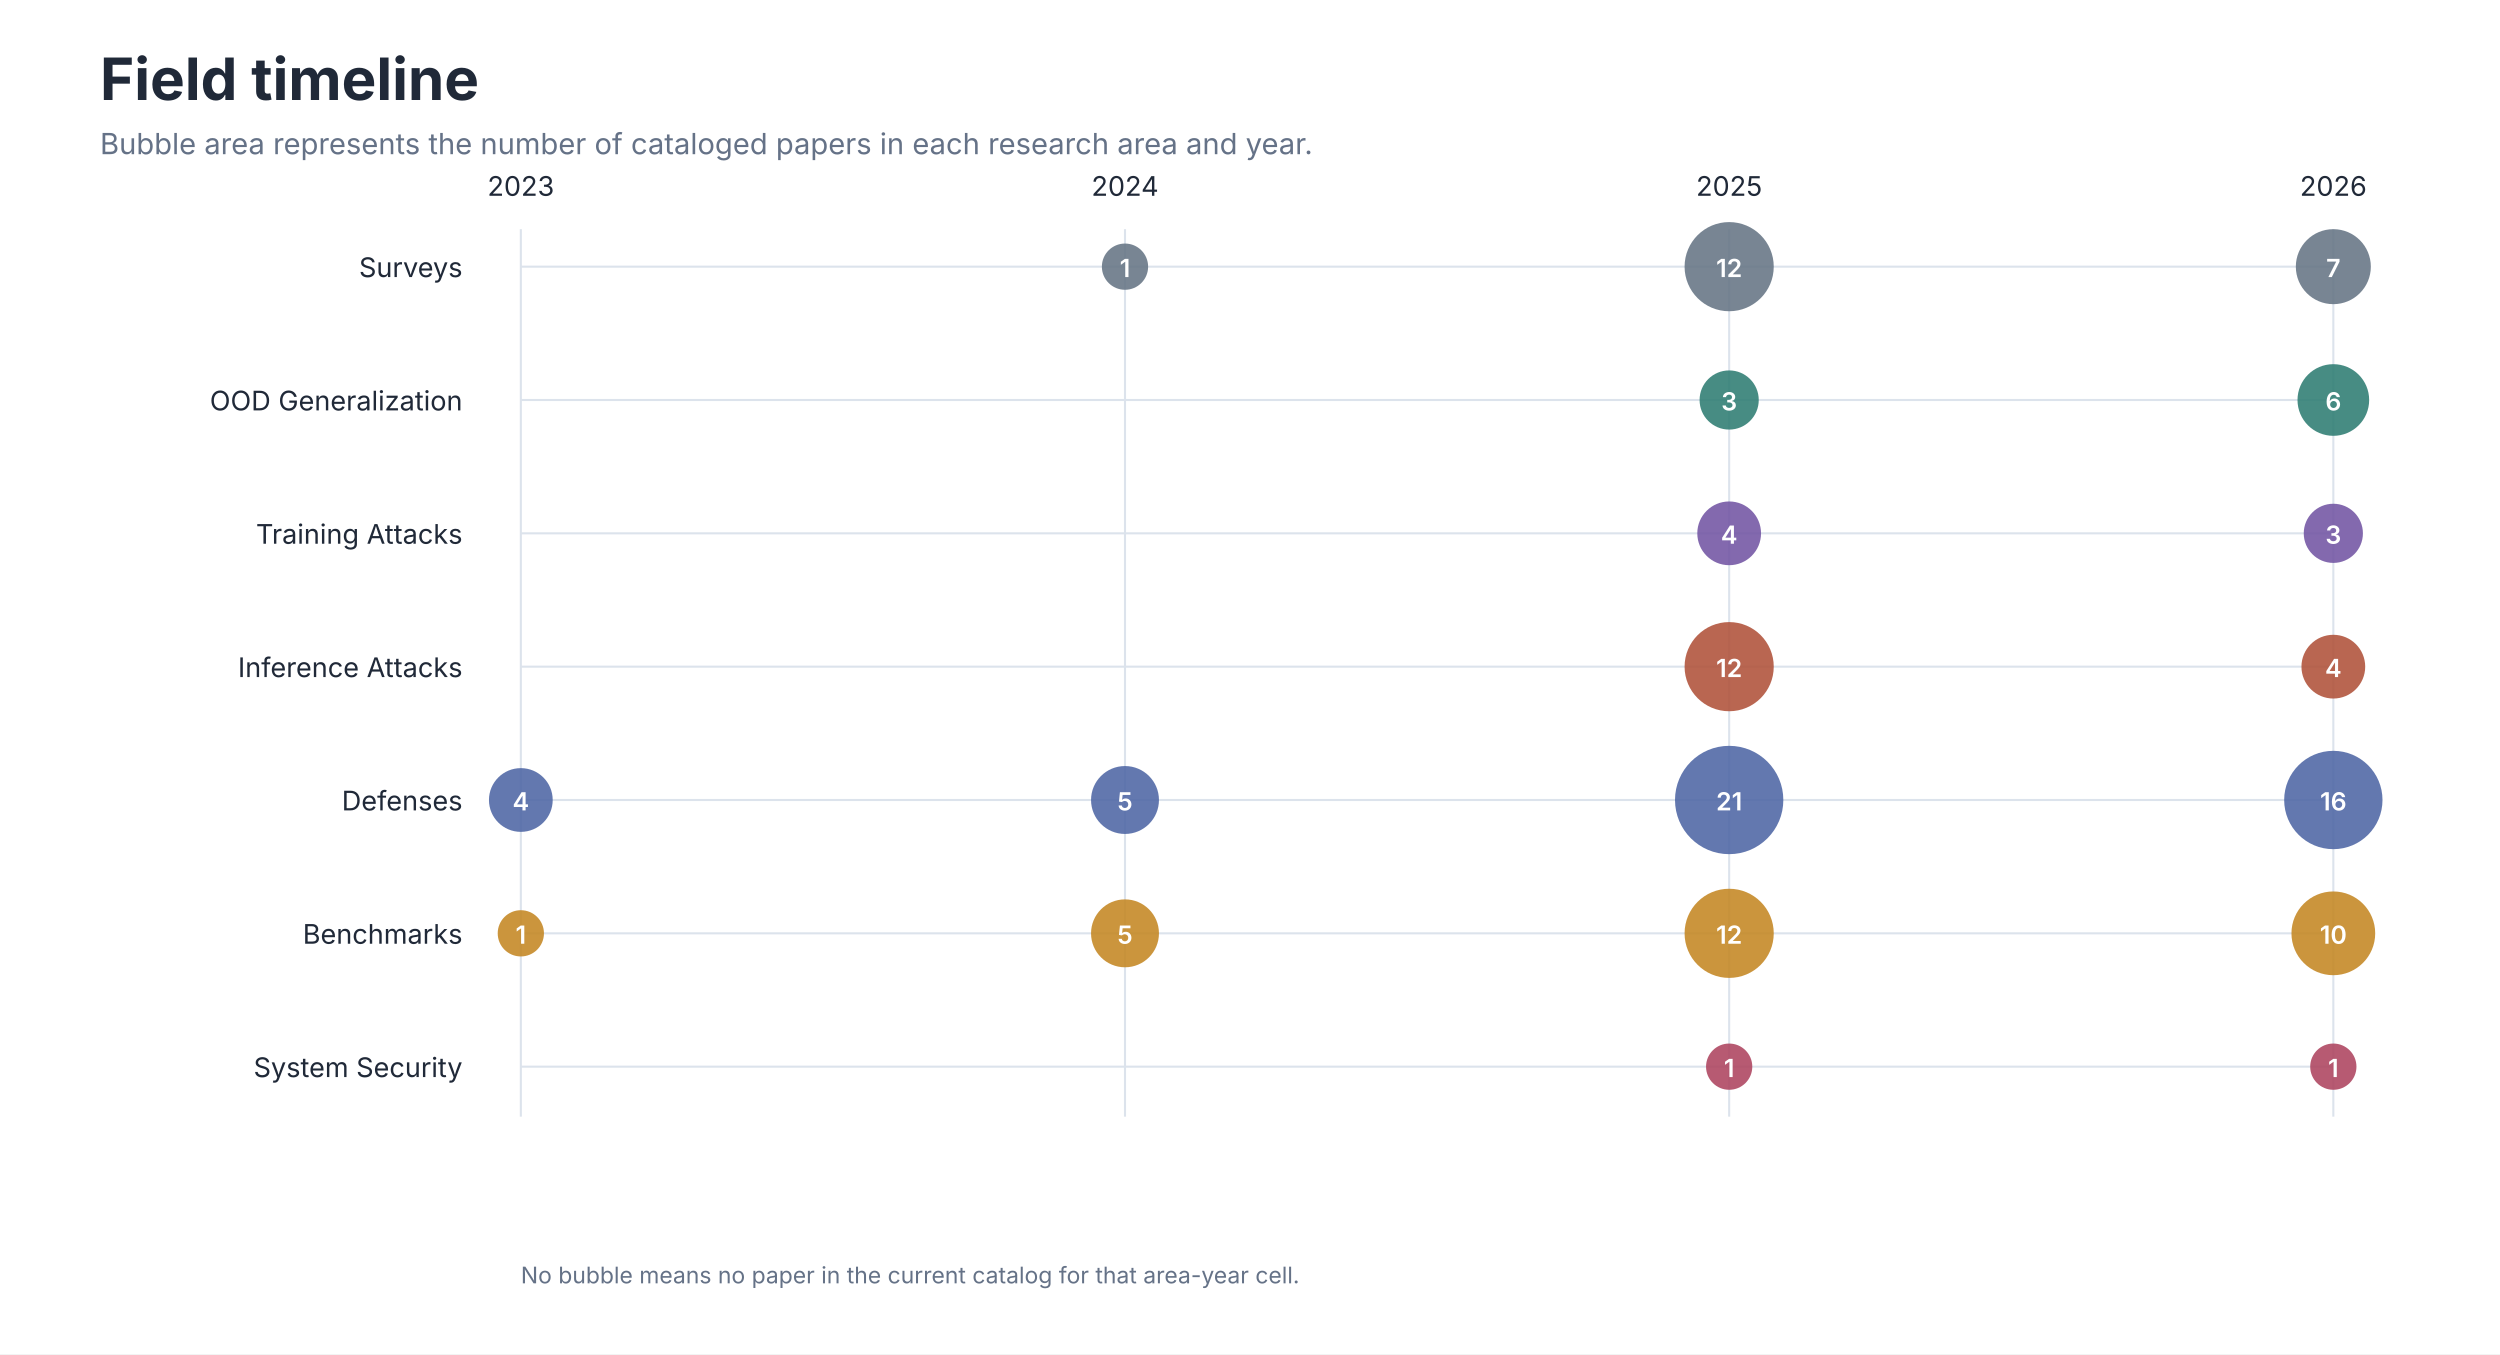
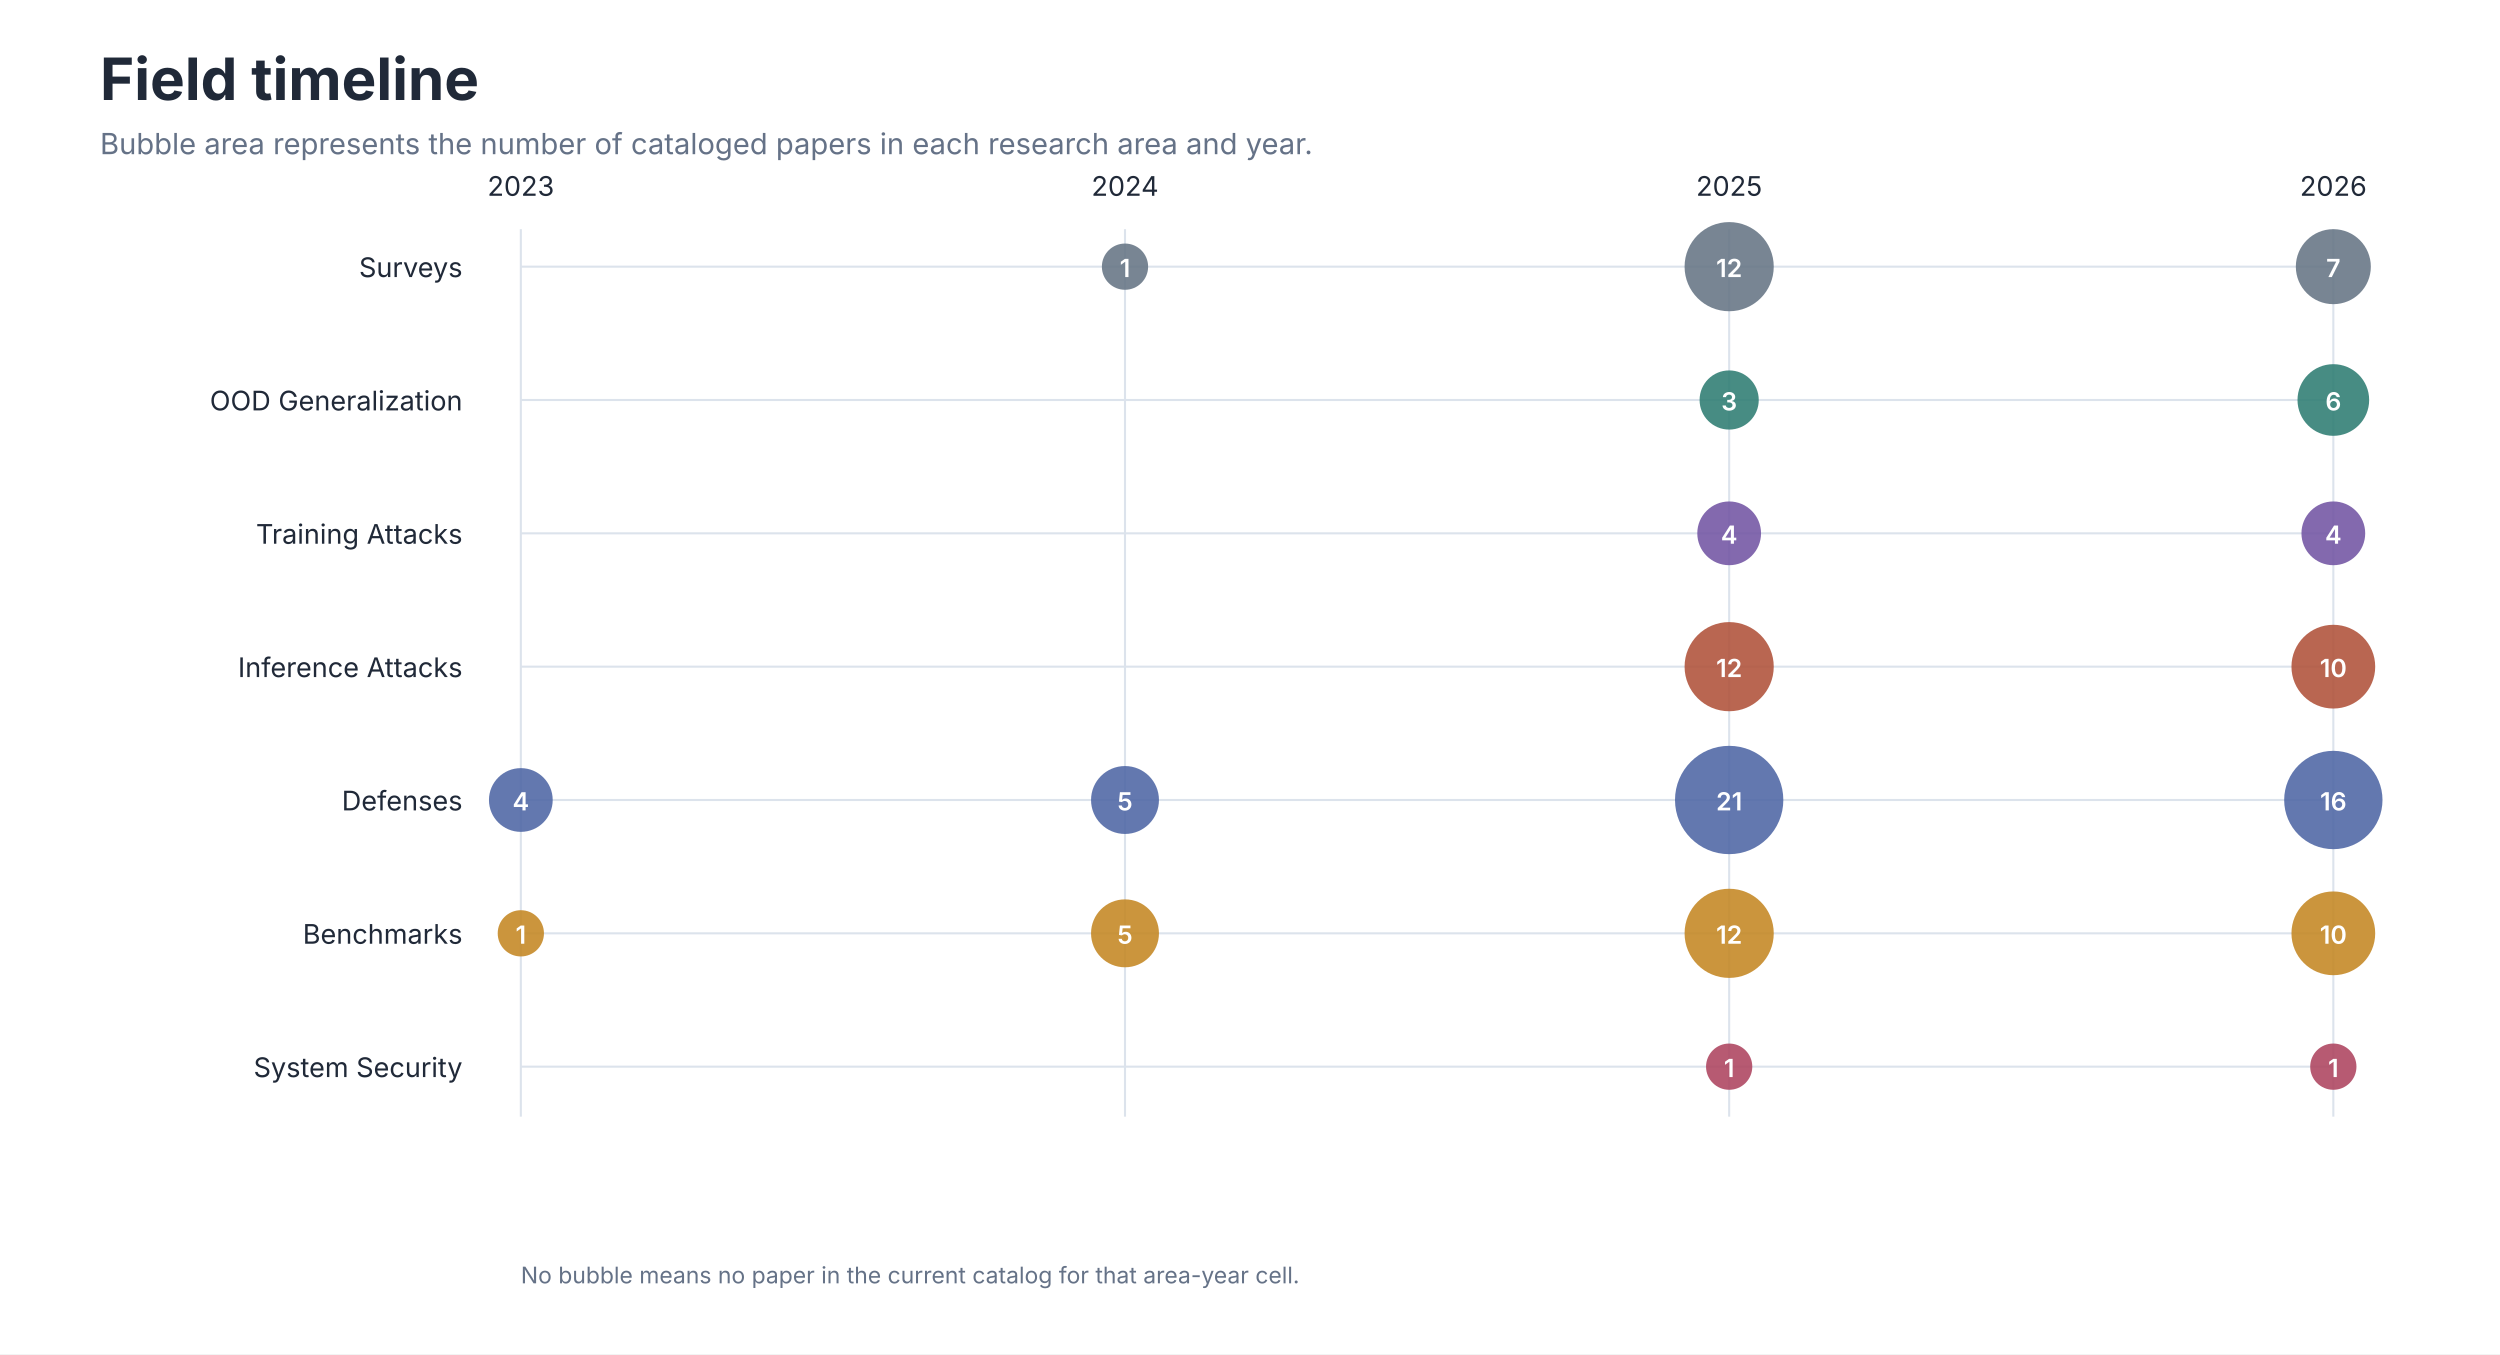
<svg xmlns="http://www.w3.org/2000/svg" role="img" aria-labelledby="title desc" viewBox="0 0 1200 650">
  <style>
text { font-family: -apple-system, BlinkMacSystemFont, 'Segoe UI', sans-serif; }
.title { font-size: 28px; font-weight: 650; fill: #202938; }
.subtitle { font-size: 14px; fill: #657287; }
.axis { font-size: 13px; fill: #657287; }
.label { font-size: 13px; fill: #202938; }
.small { font-size: 11px; fill: #657287; }
</style>
  <rect width="1200" height="650" fill="#FFFFFF" />
  <text class="title" x="48" y="48">Field timeline</text>
  <text class="subtitle" x="48" y="74">Bubble area represents the number of cataloged papers in each research area and year.</text>
  <line x1="250.0" y1="110" x2="250.0" y2="536" stroke="#DCE3EC" />
  <text class="label" x="250.0" y="94" text-anchor="middle">2023</text>
  <line x1="540.0" y1="110" x2="540.0" y2="536" stroke="#DCE3EC" />
  <text class="label" x="540.0" y="94" text-anchor="middle">2024</text>
  <line x1="830.0" y1="110" x2="830.0" y2="536" stroke="#DCE3EC" />
  <text class="label" x="830.0" y="94" text-anchor="middle">2025</text>
  <line x1="1120.0" y1="110" x2="1120.0" y2="536" stroke="#DCE3EC" />
  <text class="label" x="1120.0" y="94" text-anchor="middle">2026</text>
  <text class="label" x="222" y="133" text-anchor="end">Surveys</text>
  <line x1="250" y1="128" x2="1120" y2="128" stroke="#DCE3EC" />
  <circle cx="540.0" cy="128" r="11.1" fill="#667585" fill-opacity="0.88" />
  <text x="540.0" y="133" text-anchor="middle" font-size="12" font-weight="600" fill="#FFFFFF">1</text>
  <circle cx="830.0" cy="128" r="21.4" fill="#667585" fill-opacity="0.88" />
  <text x="830.0" y="133" text-anchor="middle" font-size="12" font-weight="600" fill="#FFFFFF">12</text>
  <circle cx="1120.0" cy="128" r="18.0" fill="#667585" fill-opacity="0.88" />
  <text x="1120.0" y="133" text-anchor="middle" font-size="12" font-weight="600" fill="#FFFFFF">7</text>
  <text class="label" x="222" y="197" text-anchor="end">OOD Generalization</text>
  <line x1="250" y1="192" x2="1120" y2="192" stroke="#DCE3EC" />
  <circle cx="830.0" cy="192" r="14.2" fill="#2F7D73" fill-opacity="0.88" />
  <text x="830.0" y="197" text-anchor="middle" font-size="12" font-weight="600" fill="#FFFFFF">3</text>
  <circle cx="1120.0" cy="192" r="17.2" fill="#2F7D73" fill-opacity="0.88" />
  <text x="1120.0" y="197" text-anchor="middle" font-size="12" font-weight="600" fill="#FFFFFF">6</text>
  <text class="label" x="222" y="261" text-anchor="end">Training Attacks</text>
  <line x1="250" y1="256" x2="1120" y2="256" stroke="#DCE3EC" />
  <circle cx="830.0" cy="256" r="15.3" fill="#7356A3" fill-opacity="0.88" />
  <text x="830.0" y="261" text-anchor="middle" font-size="12" font-weight="600" fill="#FFFFFF">4</text>
-   <circle cx="1120.0" cy="256" r="14.2" fill="#7356A3" fill-opacity="0.88" />
-   <text x="1120.0" y="261" text-anchor="middle" font-size="12" font-weight="600" fill="#FFFFFF">3</text>
+   <circle cx="1120.0" cy="256" r="15.3" fill="#7356A3" fill-opacity="0.88" />
+   <text x="1120.0" y="261" text-anchor="middle" font-size="12" font-weight="600" fill="#FFFFFF">4</text>
  <text class="label" x="222" y="325" text-anchor="end">Inference Attacks</text>
  <line x1="250" y1="320" x2="1120" y2="320" stroke="#DCE3EC" />
  <circle cx="830.0" cy="320" r="21.4" fill="#B0523A" fill-opacity="0.88" />
  <text x="830.0" y="325" text-anchor="middle" font-size="12" font-weight="600" fill="#FFFFFF">12</text>
-   <circle cx="1120.0" cy="320" r="15.3" fill="#B0523A" fill-opacity="0.88" />
-   <text x="1120.0" y="325" text-anchor="middle" font-size="12" font-weight="600" fill="#FFFFFF">4</text>
+   <circle cx="1120.0" cy="320" r="20.1" fill="#B0523A" fill-opacity="0.88" />
+   <text x="1120.0" y="325" text-anchor="middle" font-size="12" font-weight="600" fill="#FFFFFF">10</text>
  <text class="label" x="222" y="389" text-anchor="end">Defenses</text>
  <line x1="250" y1="384" x2="1120" y2="384" stroke="#DCE3EC" />
  <circle cx="250.0" cy="384" r="15.3" fill="#4F67A5" fill-opacity="0.88" />
  <text x="250.0" y="389" text-anchor="middle" font-size="12" font-weight="600" fill="#FFFFFF">4</text>
  <circle cx="540.0" cy="384" r="16.3" fill="#4F67A5" fill-opacity="0.88" />
  <text x="540.0" y="389" text-anchor="middle" font-size="12" font-weight="600" fill="#FFFFFF">5</text>
  <circle cx="830.0" cy="384" r="26.0" fill="#4F67A5" fill-opacity="0.88" />
  <text x="830.0" y="389" text-anchor="middle" font-size="12" font-weight="600" fill="#FFFFFF">21</text>
  <circle cx="1120.0" cy="384" r="23.6" fill="#4F67A5" fill-opacity="0.88" />
  <text x="1120.0" y="389" text-anchor="middle" font-size="12" font-weight="600" fill="#FFFFFF">16</text>
  <text class="label" x="222" y="453" text-anchor="end">Benchmarks</text>
  <line x1="250" y1="448" x2="1120" y2="448" stroke="#DCE3EC" />
  <circle cx="250.0" cy="448" r="11.1" fill="#C48724" fill-opacity="0.88" />
  <text x="250.0" y="453" text-anchor="middle" font-size="12" font-weight="600" fill="#FFFFFF">1</text>
  <circle cx="540.0" cy="448" r="16.3" fill="#C48724" fill-opacity="0.88" />
  <text x="540.0" y="453" text-anchor="middle" font-size="12" font-weight="600" fill="#FFFFFF">5</text>
  <circle cx="830.0" cy="448" r="21.4" fill="#C48724" fill-opacity="0.88" />
  <text x="830.0" y="453" text-anchor="middle" font-size="12" font-weight="600" fill="#FFFFFF">12</text>
  <circle cx="1120.0" cy="448" r="20.1" fill="#C48724" fill-opacity="0.88" />
  <text x="1120.0" y="453" text-anchor="middle" font-size="12" font-weight="600" fill="#FFFFFF">10</text>
  <text class="label" x="222" y="517" text-anchor="end">System Security</text>
  <line x1="250" y1="512" x2="1120" y2="512" stroke="#DCE3EC" />
  <circle cx="830.0" cy="512" r="11.1" fill="#AE4560" fill-opacity="0.88" />
  <text x="830.0" y="517" text-anchor="middle" font-size="12" font-weight="600" fill="#FFFFFF">1</text>
  <circle cx="1120.0" cy="512" r="11.1" fill="#AE4560" fill-opacity="0.88" />
  <text x="1120.0" y="517" text-anchor="middle" font-size="12" font-weight="600" fill="#FFFFFF">1</text>
  <text class="small" x="250" y="616">No bubble means no paper in the current catalog for that area-year cell.</text>
</svg>
